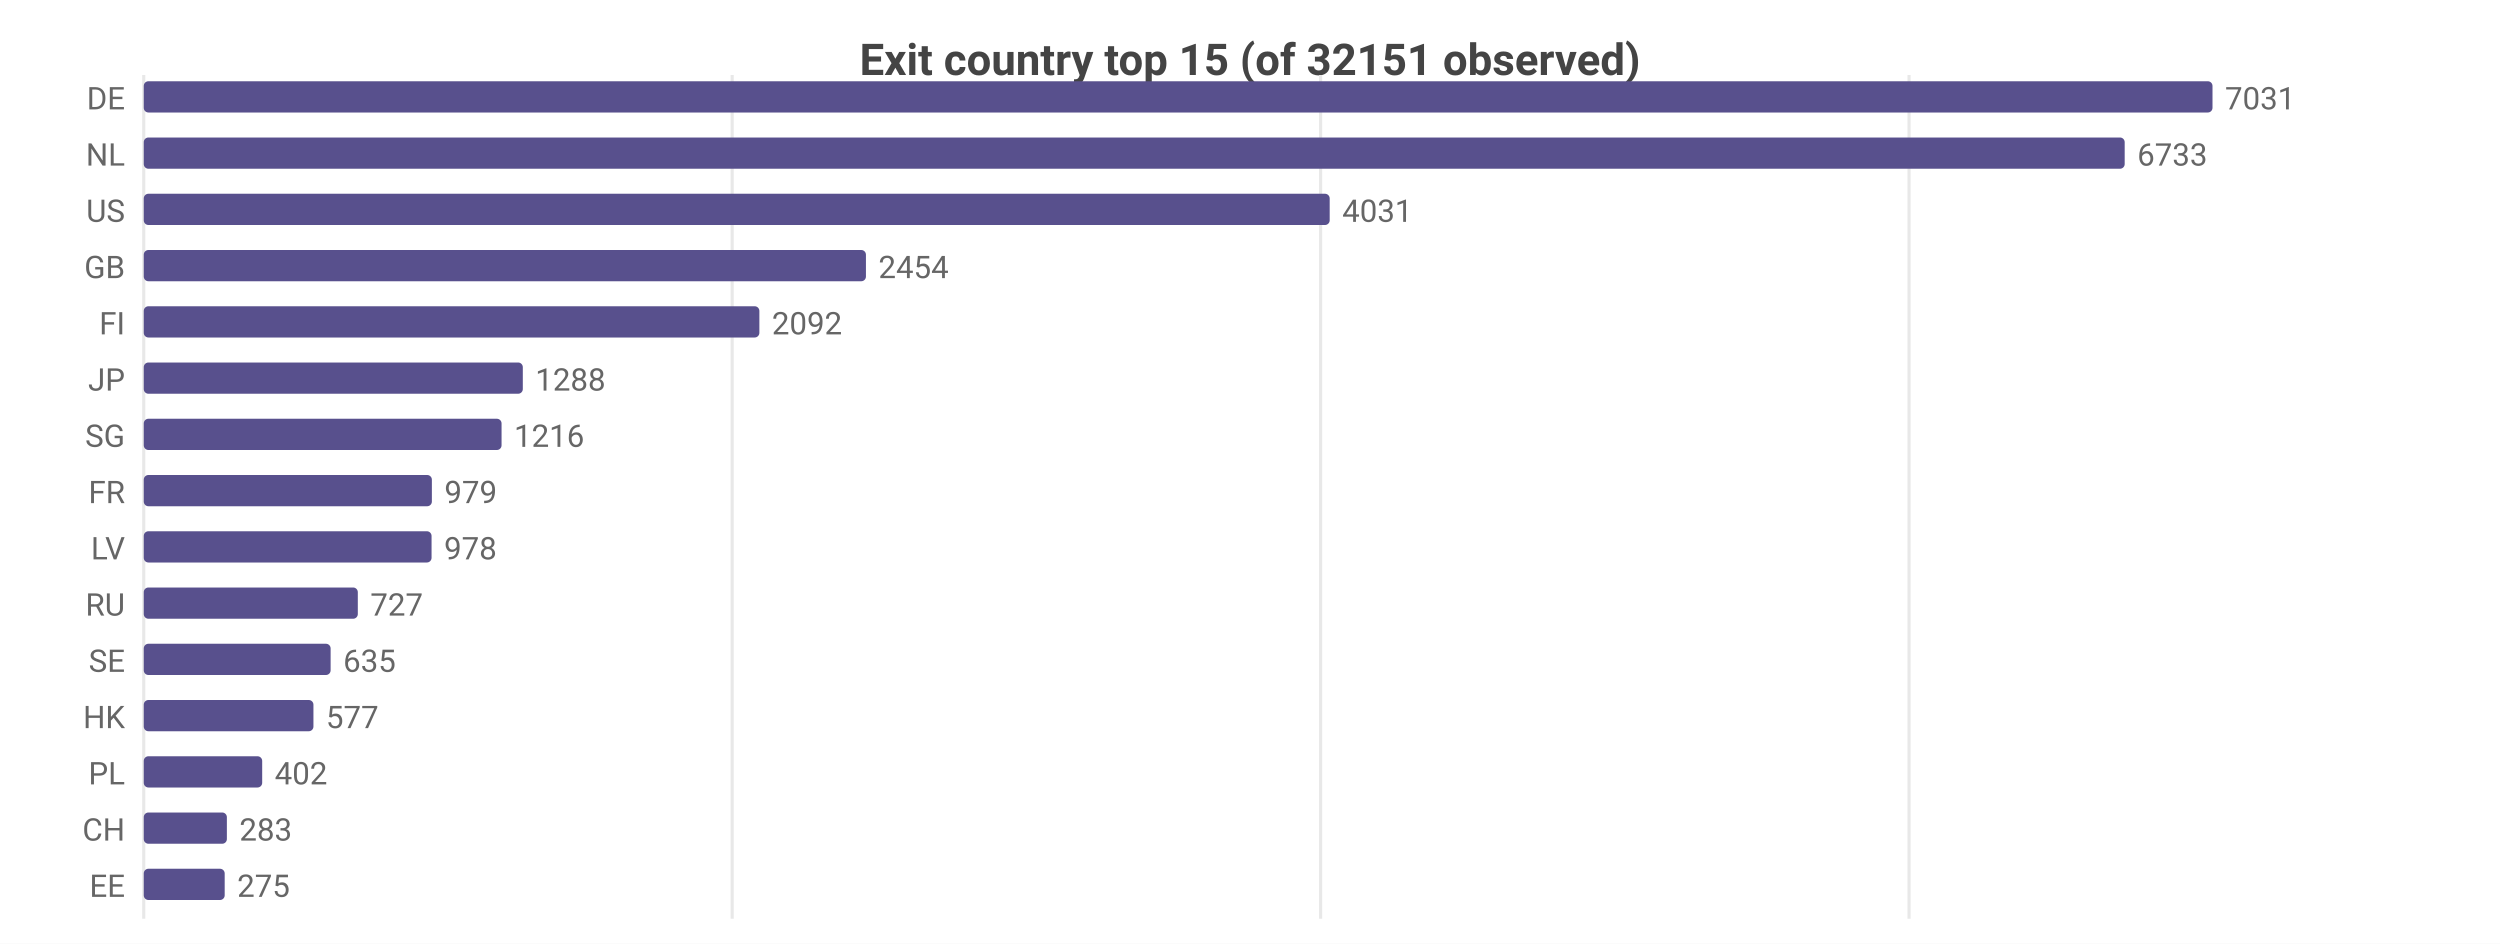
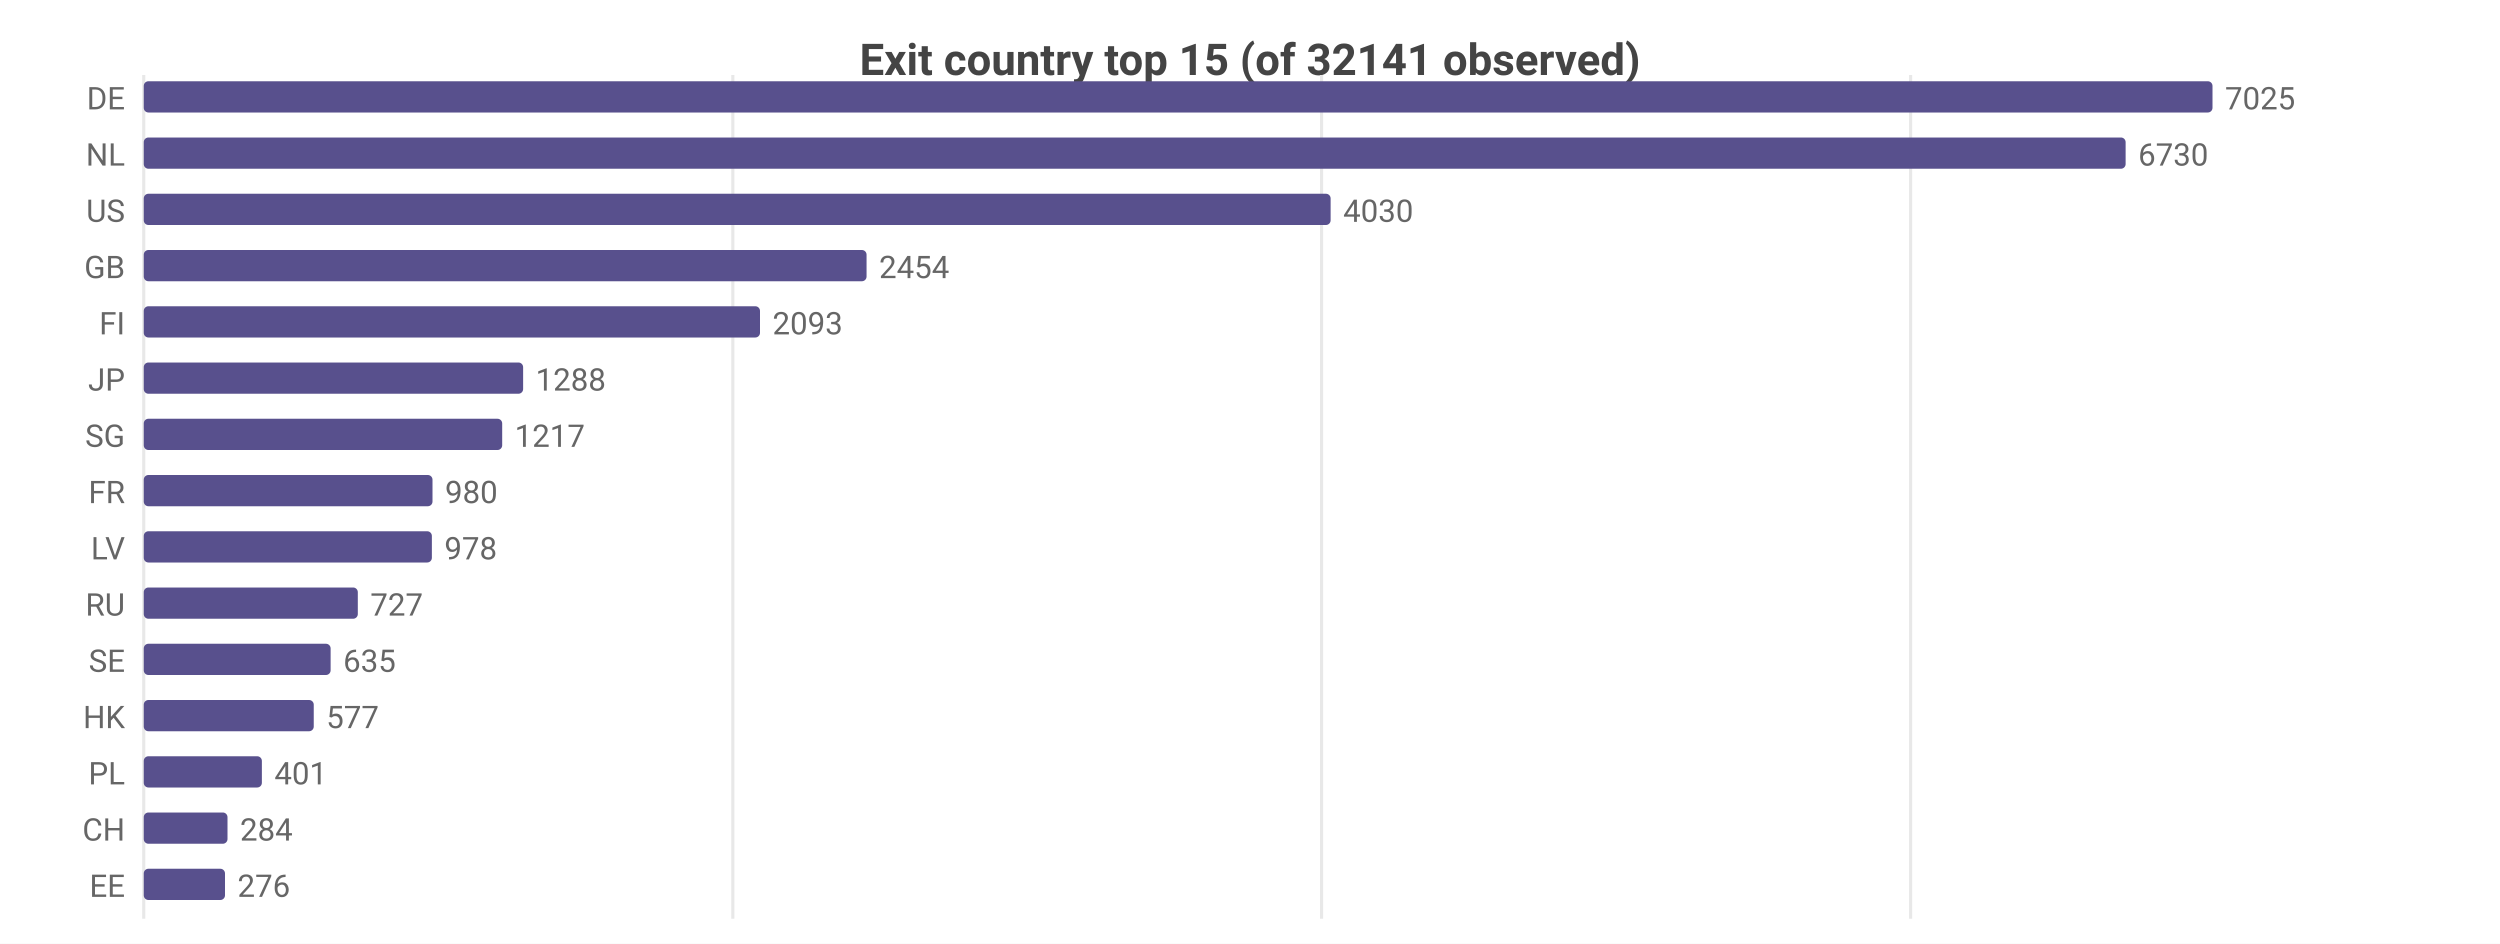
<svg xmlns="http://www.w3.org/2000/svg" width="800" height="302" viewBox="0 0 800 302">
  <rect width="800" height="302" fill="#ffffff" />
  <style>text{font-family:system-ui,-apple-system,'Segoe UI',Roboto,sans-serif}.g{stroke:#e8e8e8;stroke-width:1}.a{stroke:#999;stroke-width:1}.t{font-size:10px;fill:#666}.m{font-size:10px;text-anchor:middle;fill:#666}.e{font-size:10px;text-anchor:end;fill:#666}.l{font-size:11px;fill:#333}.tt{font-size:14px;font-weight:600;text-anchor:middle;fill:#444}.em{font-size:13px;text-anchor:middle;fill:#999}</style>
-   <text class="tt" x="400.0" y="24">Exit country top 15 (of 32151 observed)</text>
+   <text class="tt" x="400.0" y="24">Exit country top 15 (of 32141 observed)</text>
  <line class="g" x1="46" y1="24" x2="46" y2="294" />
-   <line class="g" x1="234.3" y1="24" x2="234.3" y2="294" />
-   <line class="g" x1="422.6" y1="24" x2="422.6" y2="294" />
-   <line class="g" x1="610.9" y1="24" x2="610.9" y2="294" />
+   <line class="g" x1="234.5" y1="24" x2="234.5" y2="294" />
+   <line class="g" x1="422.9" y1="24" x2="422.9" y2="294" />
+   <line class="g" x1="611.4" y1="24" x2="611.4" y2="294" />
  <text class="e" x="40" y="35">DE</text>
  <rect x="46" y="26" width="662" height="10" fill="#58508d" rx="1.5" />
-   <text class="t" x="712" y="35">7031</text>
+   <text class="t" x="712" y="35">7025</text>
  <text class="e" x="40" y="53">NL</text>
-   <rect x="46" y="44" width="633.9" height="10" fill="#58508d" rx="1.5" />
-   <text class="t" x="683.9" y="53">6733</text>
+   <rect x="46" y="44" width="634.2" height="10" fill="#58508d" rx="1.5" />
+   <text class="t" x="684.2" y="53">6730</text>
  <text class="e" x="40" y="71">US</text>
-   <rect x="46" y="62" width="379.5" height="10" fill="#58508d" rx="1.5" />
-   <text class="t" x="429.5" y="71">4031</text>
+   <rect x="46" y="62" width="379.8" height="10" fill="#58508d" rx="1.5" />
+   <text class="t" x="429.8" y="71">4030</text>
  <text class="e" x="40" y="89">GB</text>
-   <rect x="46" y="80" width="231.1" height="10" fill="#58508d" rx="1.5" />
-   <text class="t" x="281.1" y="89">2454</text>
+   <rect x="46" y="80" width="231.3" height="10" fill="#58508d" rx="1.5" />
+   <text class="t" x="281.3" y="89">2454</text>
  <text class="e" x="40" y="107">FI</text>
-   <rect x="46" y="98" width="197.0" height="10" fill="#58508d" rx="1.5" />
-   <text class="t" x="247.0" y="107">2092</text>
+   <rect x="46" y="98" width="197.2" height="10" fill="#58508d" rx="1.5" />
+   <text class="t" x="247.2" y="107">2093</text>
  <text class="e" x="40" y="125">JP</text>
-   <rect x="46" y="116" width="121.3" height="10" fill="#58508d" rx="1.5" />
-   <text class="t" x="171.3" y="125">1288</text>
+   <rect x="46" y="116" width="121.4" height="10" fill="#58508d" rx="1.5" />
+   <text class="t" x="171.4" y="125">1288</text>
  <text class="e" x="40" y="143">SG</text>
-   <rect x="46" y="134" width="114.5" height="10" fill="#58508d" rx="1.5" />
-   <text class="t" x="164.5" y="143">1216</text>
+   <rect x="46" y="134" width="114.7" height="10" fill="#58508d" rx="1.5" />
+   <text class="t" x="164.7" y="143">1217</text>
  <text class="e" x="40" y="161">FR</text>
-   <rect x="46" y="152" width="92.2" height="10" fill="#58508d" rx="1.5" />
-   <text class="t" x="142.2" y="161">979</text>
+   <rect x="46" y="152" width="92.4" height="10" fill="#58508d" rx="1.5" />
+   <text class="t" x="142.4" y="161">980</text>
  <text class="e" x="40" y="179">LV</text>
-   <rect x="46" y="170" width="92.1" height="10" fill="#58508d" rx="1.5" />
-   <text class="t" x="142.1" y="179">978</text>
+   <rect x="46" y="170" width="92.2" height="10" fill="#58508d" rx="1.5" />
+   <text class="t" x="142.2" y="179">978</text>
  <text class="e" x="40" y="197">RU</text>
  <rect x="46" y="188" width="68.5" height="10" fill="#58508d" rx="1.5" />
  <text class="t" x="118.5" y="197">727</text>
  <text class="e" x="40" y="215">SE</text>
  <rect x="46" y="206" width="59.8" height="10" fill="#58508d" rx="1.5" />
  <text class="t" x="109.8" y="215">635</text>
  <text class="e" x="40" y="233">HK</text>
-   <rect x="46" y="224" width="54.3" height="10" fill="#58508d" rx="1.5" />
-   <text class="t" x="104.3" y="233">577</text>
+   <rect x="46" y="224" width="54.4" height="10" fill="#58508d" rx="1.5" />
+   <text class="t" x="104.4" y="233">577</text>
  <text class="e" x="40" y="251">PL</text>
-   <rect x="46" y="242" width="37.9" height="10" fill="#58508d" rx="1.5" />
-   <text class="t" x="87.9" y="251">402</text>
+   <rect x="46" y="242" width="37.8" height="10" fill="#58508d" rx="1.5" />
+   <text class="t" x="87.8" y="251">401</text>
  <text class="e" x="40" y="269">CH</text>
-   <rect x="46" y="260" width="26.6" height="10" fill="#58508d" rx="1.5" />
-   <text class="t" x="76.6" y="269">283</text>
+   <rect x="46" y="260" width="26.8" height="10" fill="#58508d" rx="1.5" />
+   <text class="t" x="76.8" y="269">284</text>
  <text class="e" x="40" y="287">EE</text>
-   <rect x="46" y="278" width="25.9" height="10" fill="#58508d" rx="1.5" />
-   <text class="t" x="75.9" y="287">275</text>
+   <rect x="46" y="278" width="26.0" height="10" fill="#58508d" rx="1.5" />
+   <text class="t" x="76.0" y="287">276</text>
</svg>
